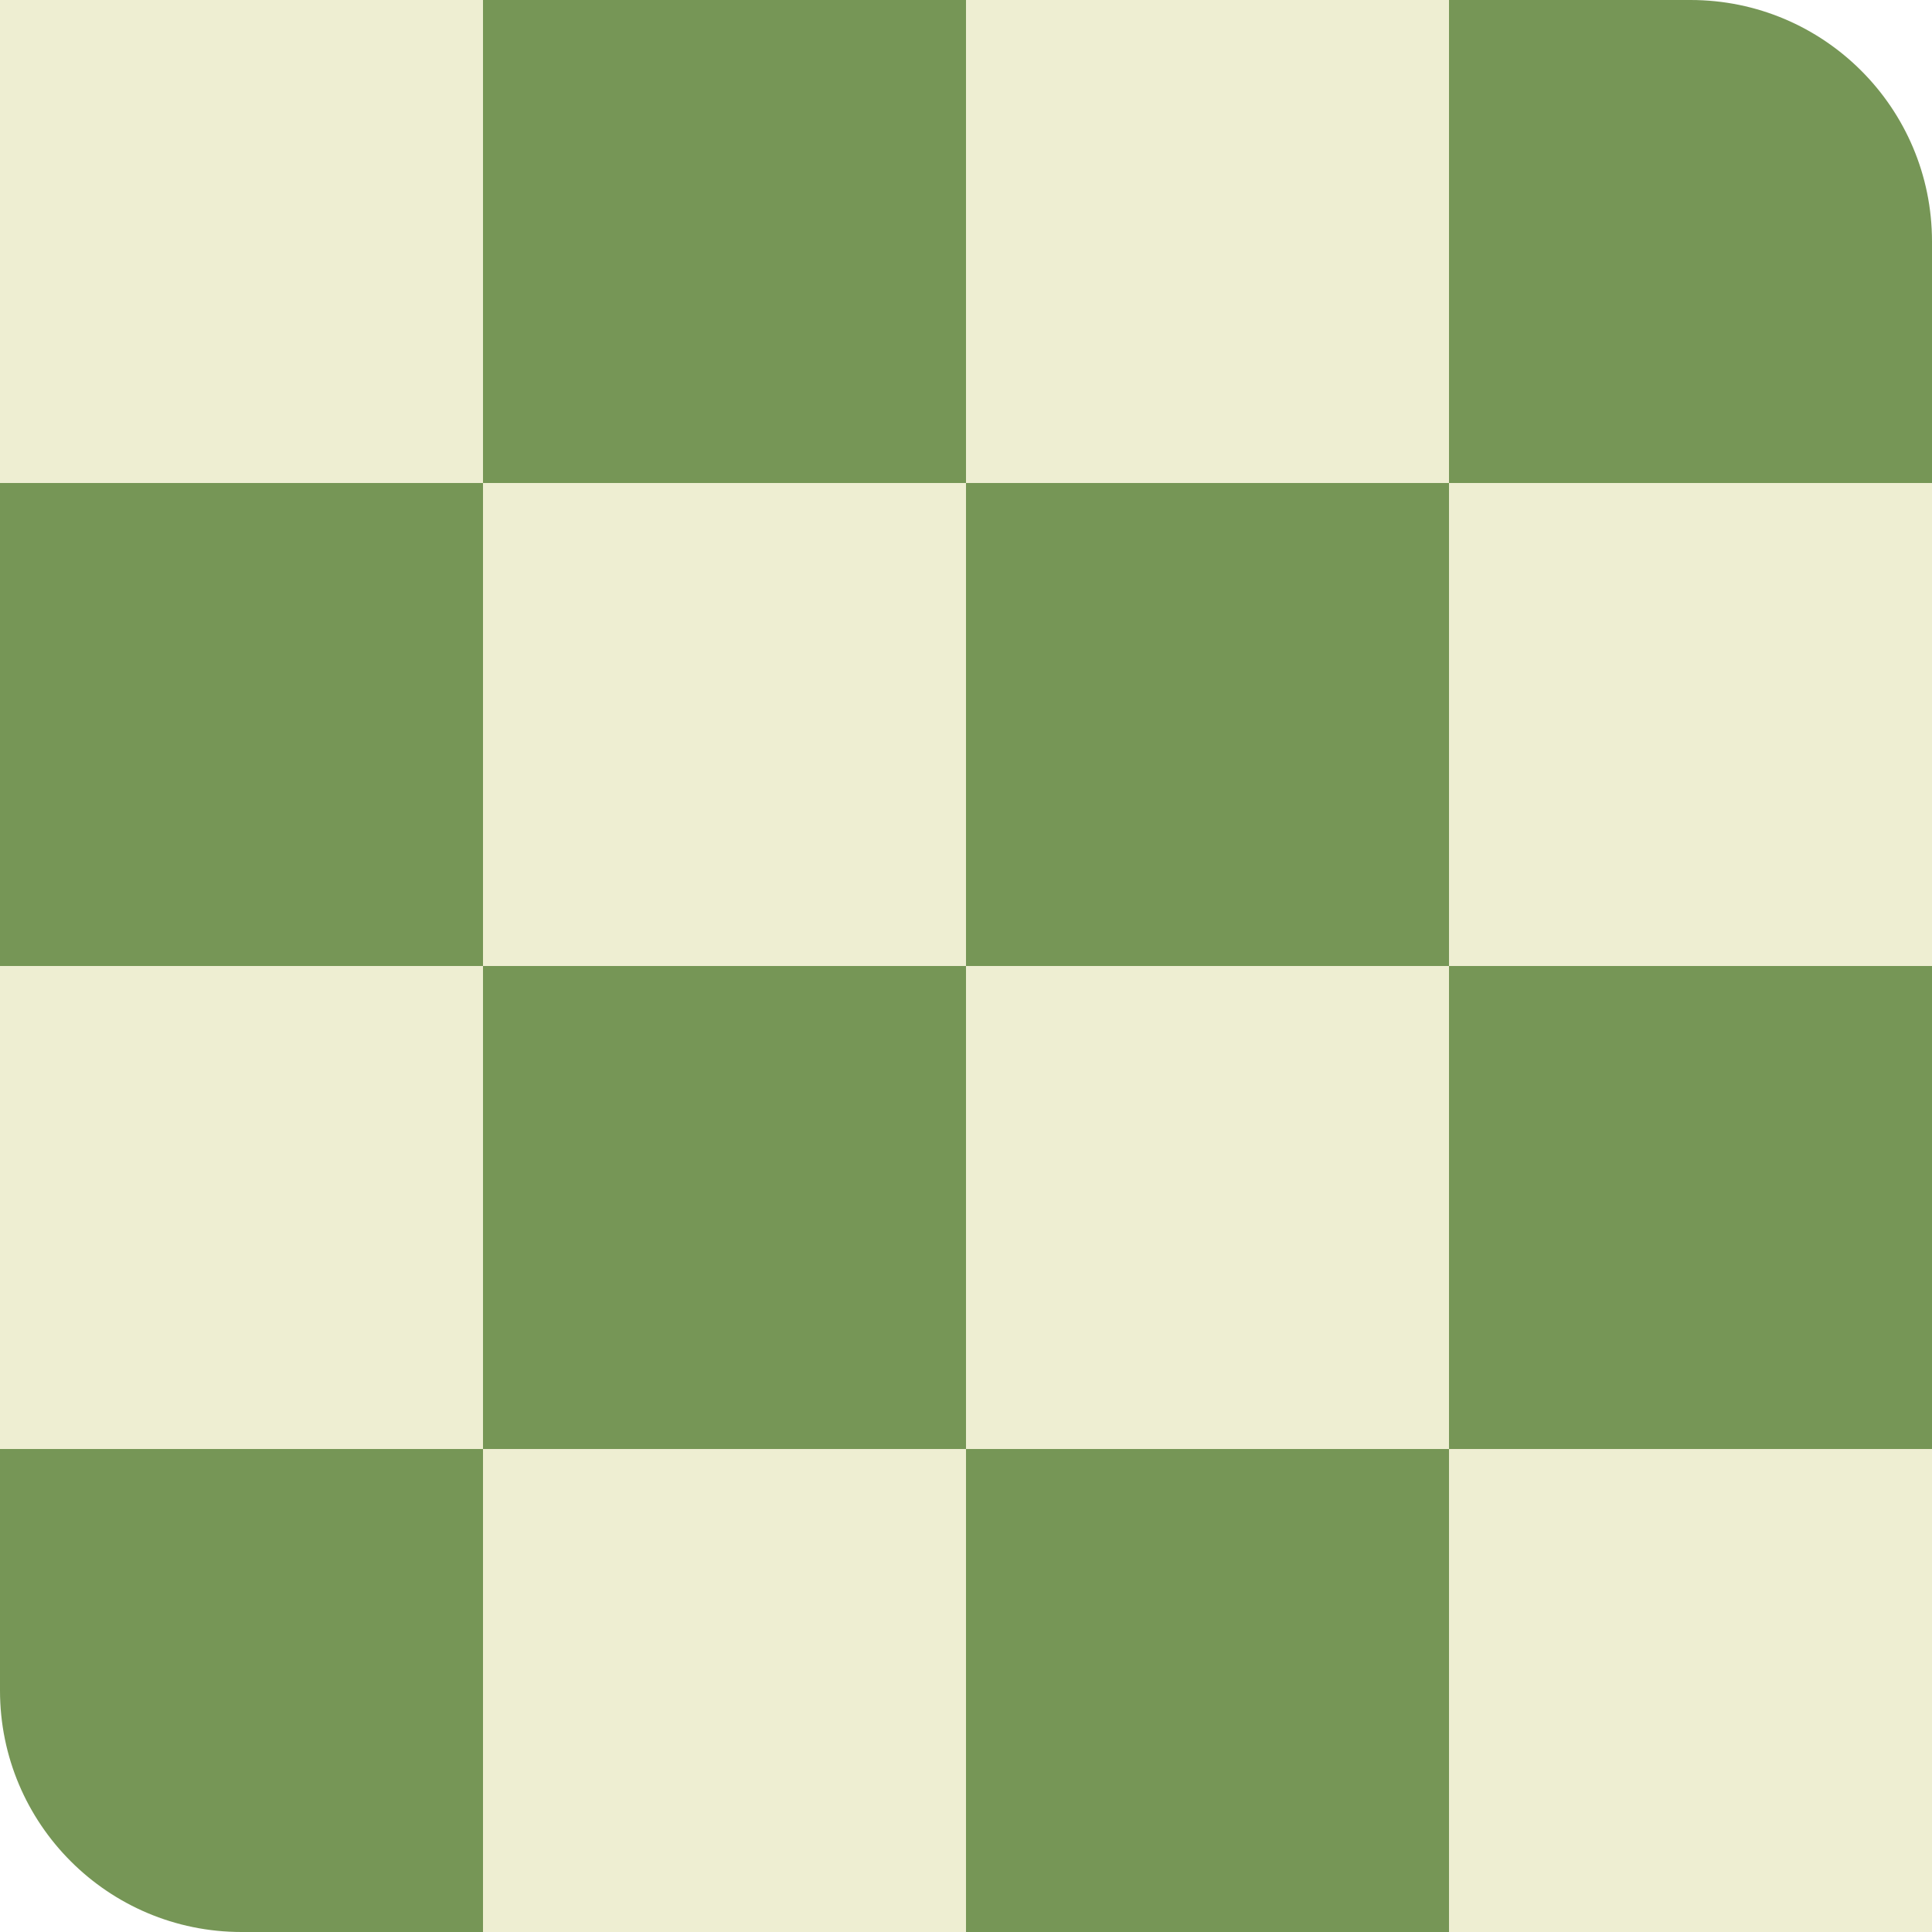
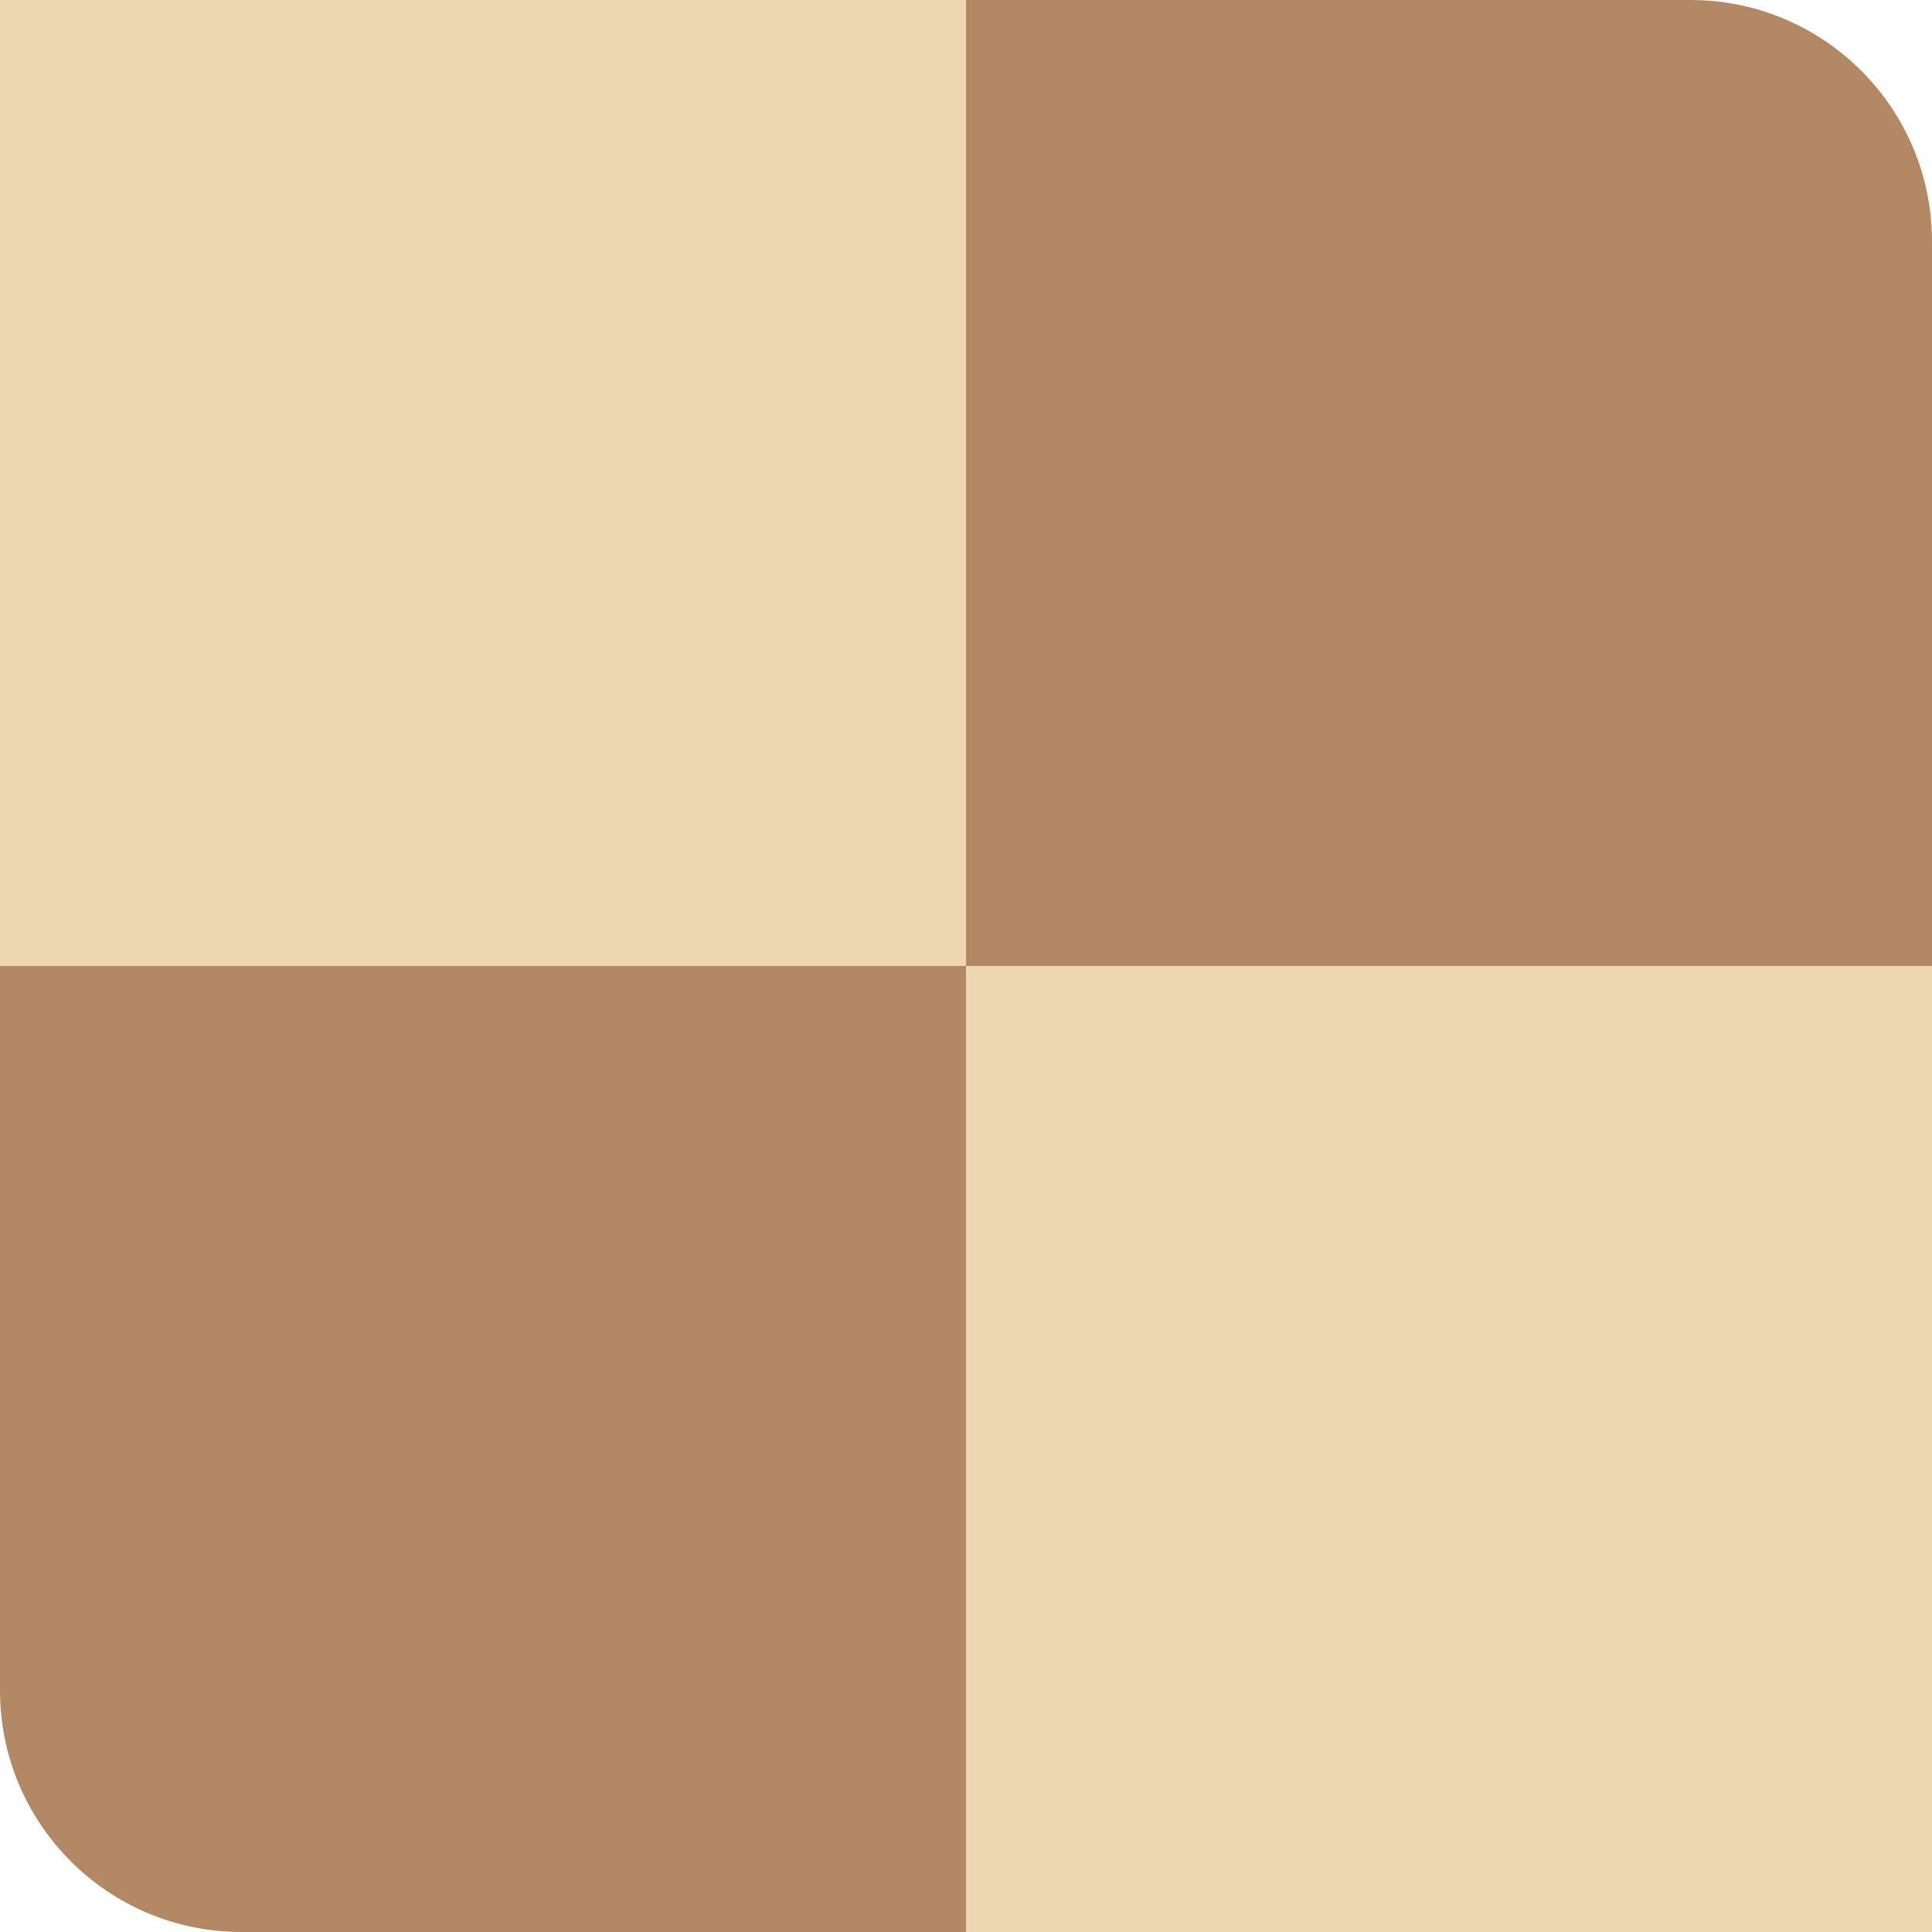
- <svg xmlns="http://www.w3.org/2000/svg" viewBox="0 0 4 4">
-   <rect width="4" height="4" rx=".5" fill="#769656" />
-   <path fill="#eeeed2" d="M0 0h1v1H0zM2 0h1v1H2zM1 1h1v1H1zM3 1h1v1H3zM0 2h1v1H0zM2 2h1v1H2zM1 3h1v1H1zM3 3h1v1H3z" />
+ <svg xmlns="http://www.w3.org/2000/svg" viewBox="0 0 2 2">
+   <rect width="2" height="2" rx=".25" fill="#b38865" />
+   <path fill="#eed7b3" d="M0 0h1v1H0zM1 1h1v1H1z" />
</svg>
